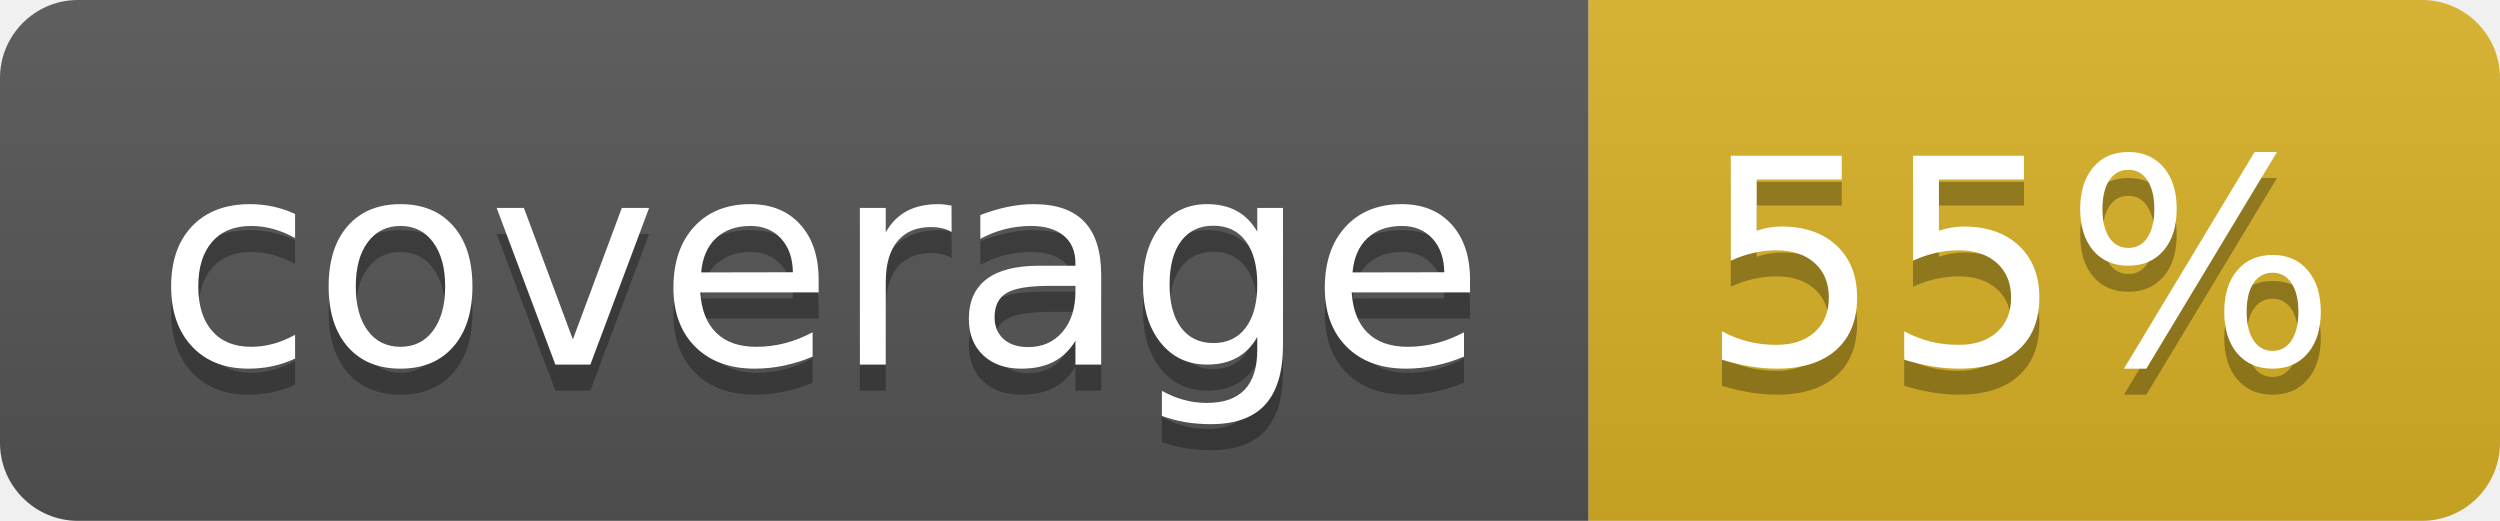
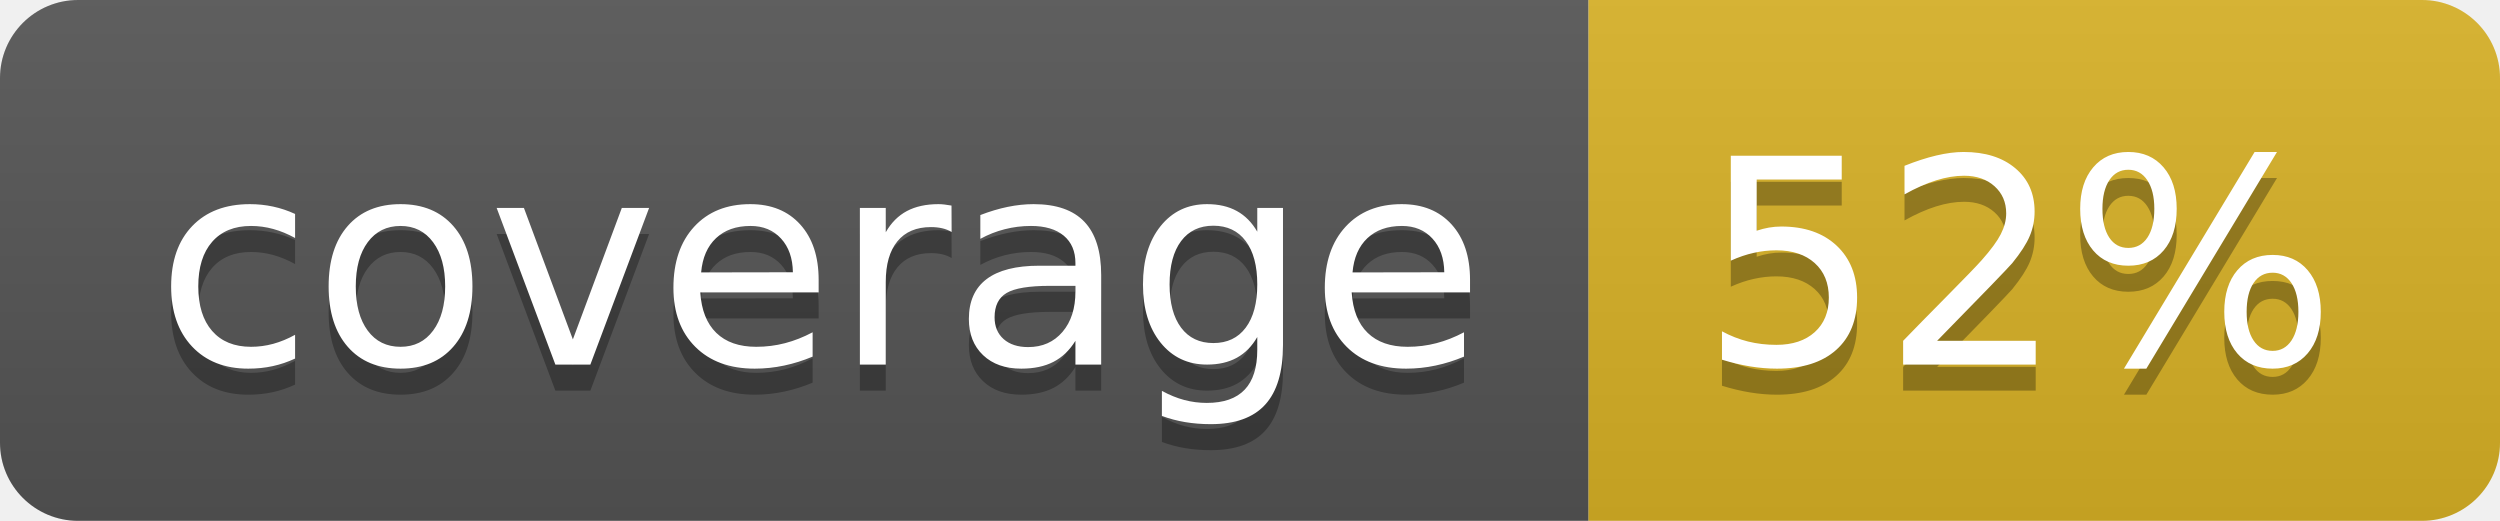
<svg xmlns="http://www.w3.org/2000/svg" width="96" height="20">
  <linearGradient id="b" x2="0" y2="100%">
    <stop offset="0" stop-color="#bbb" stop-opacity=".1" />
    <stop offset="1" stop-opacity=".1" />
  </linearGradient>
  <clipPath id="a">
    <rect width="96" height="20" rx="3" fill="#fff" />
  </clipPath>
  <g clip-path="url(#a)">
    <path fill="#555" d="M0 0h61v20H0z" />
    <path fill="#D9B226" d="M61 0h35v20H61z" />
    <path fill="url(#b)" d="M0 0h96v20H0z" />
  </g>
  <g fill="#fff" text-anchor="middle" font-family="DejaVu Sans,Verdana,Geneva,sans-serif" font-size="110">
    <text x="315" y="150" fill="#010101" fill-opacity=".3" transform="scale(.1)" textLength="510">coverage</text>
    <text x="315" y="140" transform="scale(.1)" textLength="510">coverage</text>
-     <text x="775" y="150" fill="#010101" fill-opacity=".3" transform="scale(.1)" textLength="250">55%</text>
-     <text x="775" y="140" transform="scale(.1)" textLength="250">55%</text>
+     <text x="775" y="150" fill="#010101" fill-opacity=".3" transform="scale(.1)" textLength="250">52%</text>
+     <text x="775" y="140" transform="scale(.1)" textLength="250">52%</text>
  </g>
</svg>
